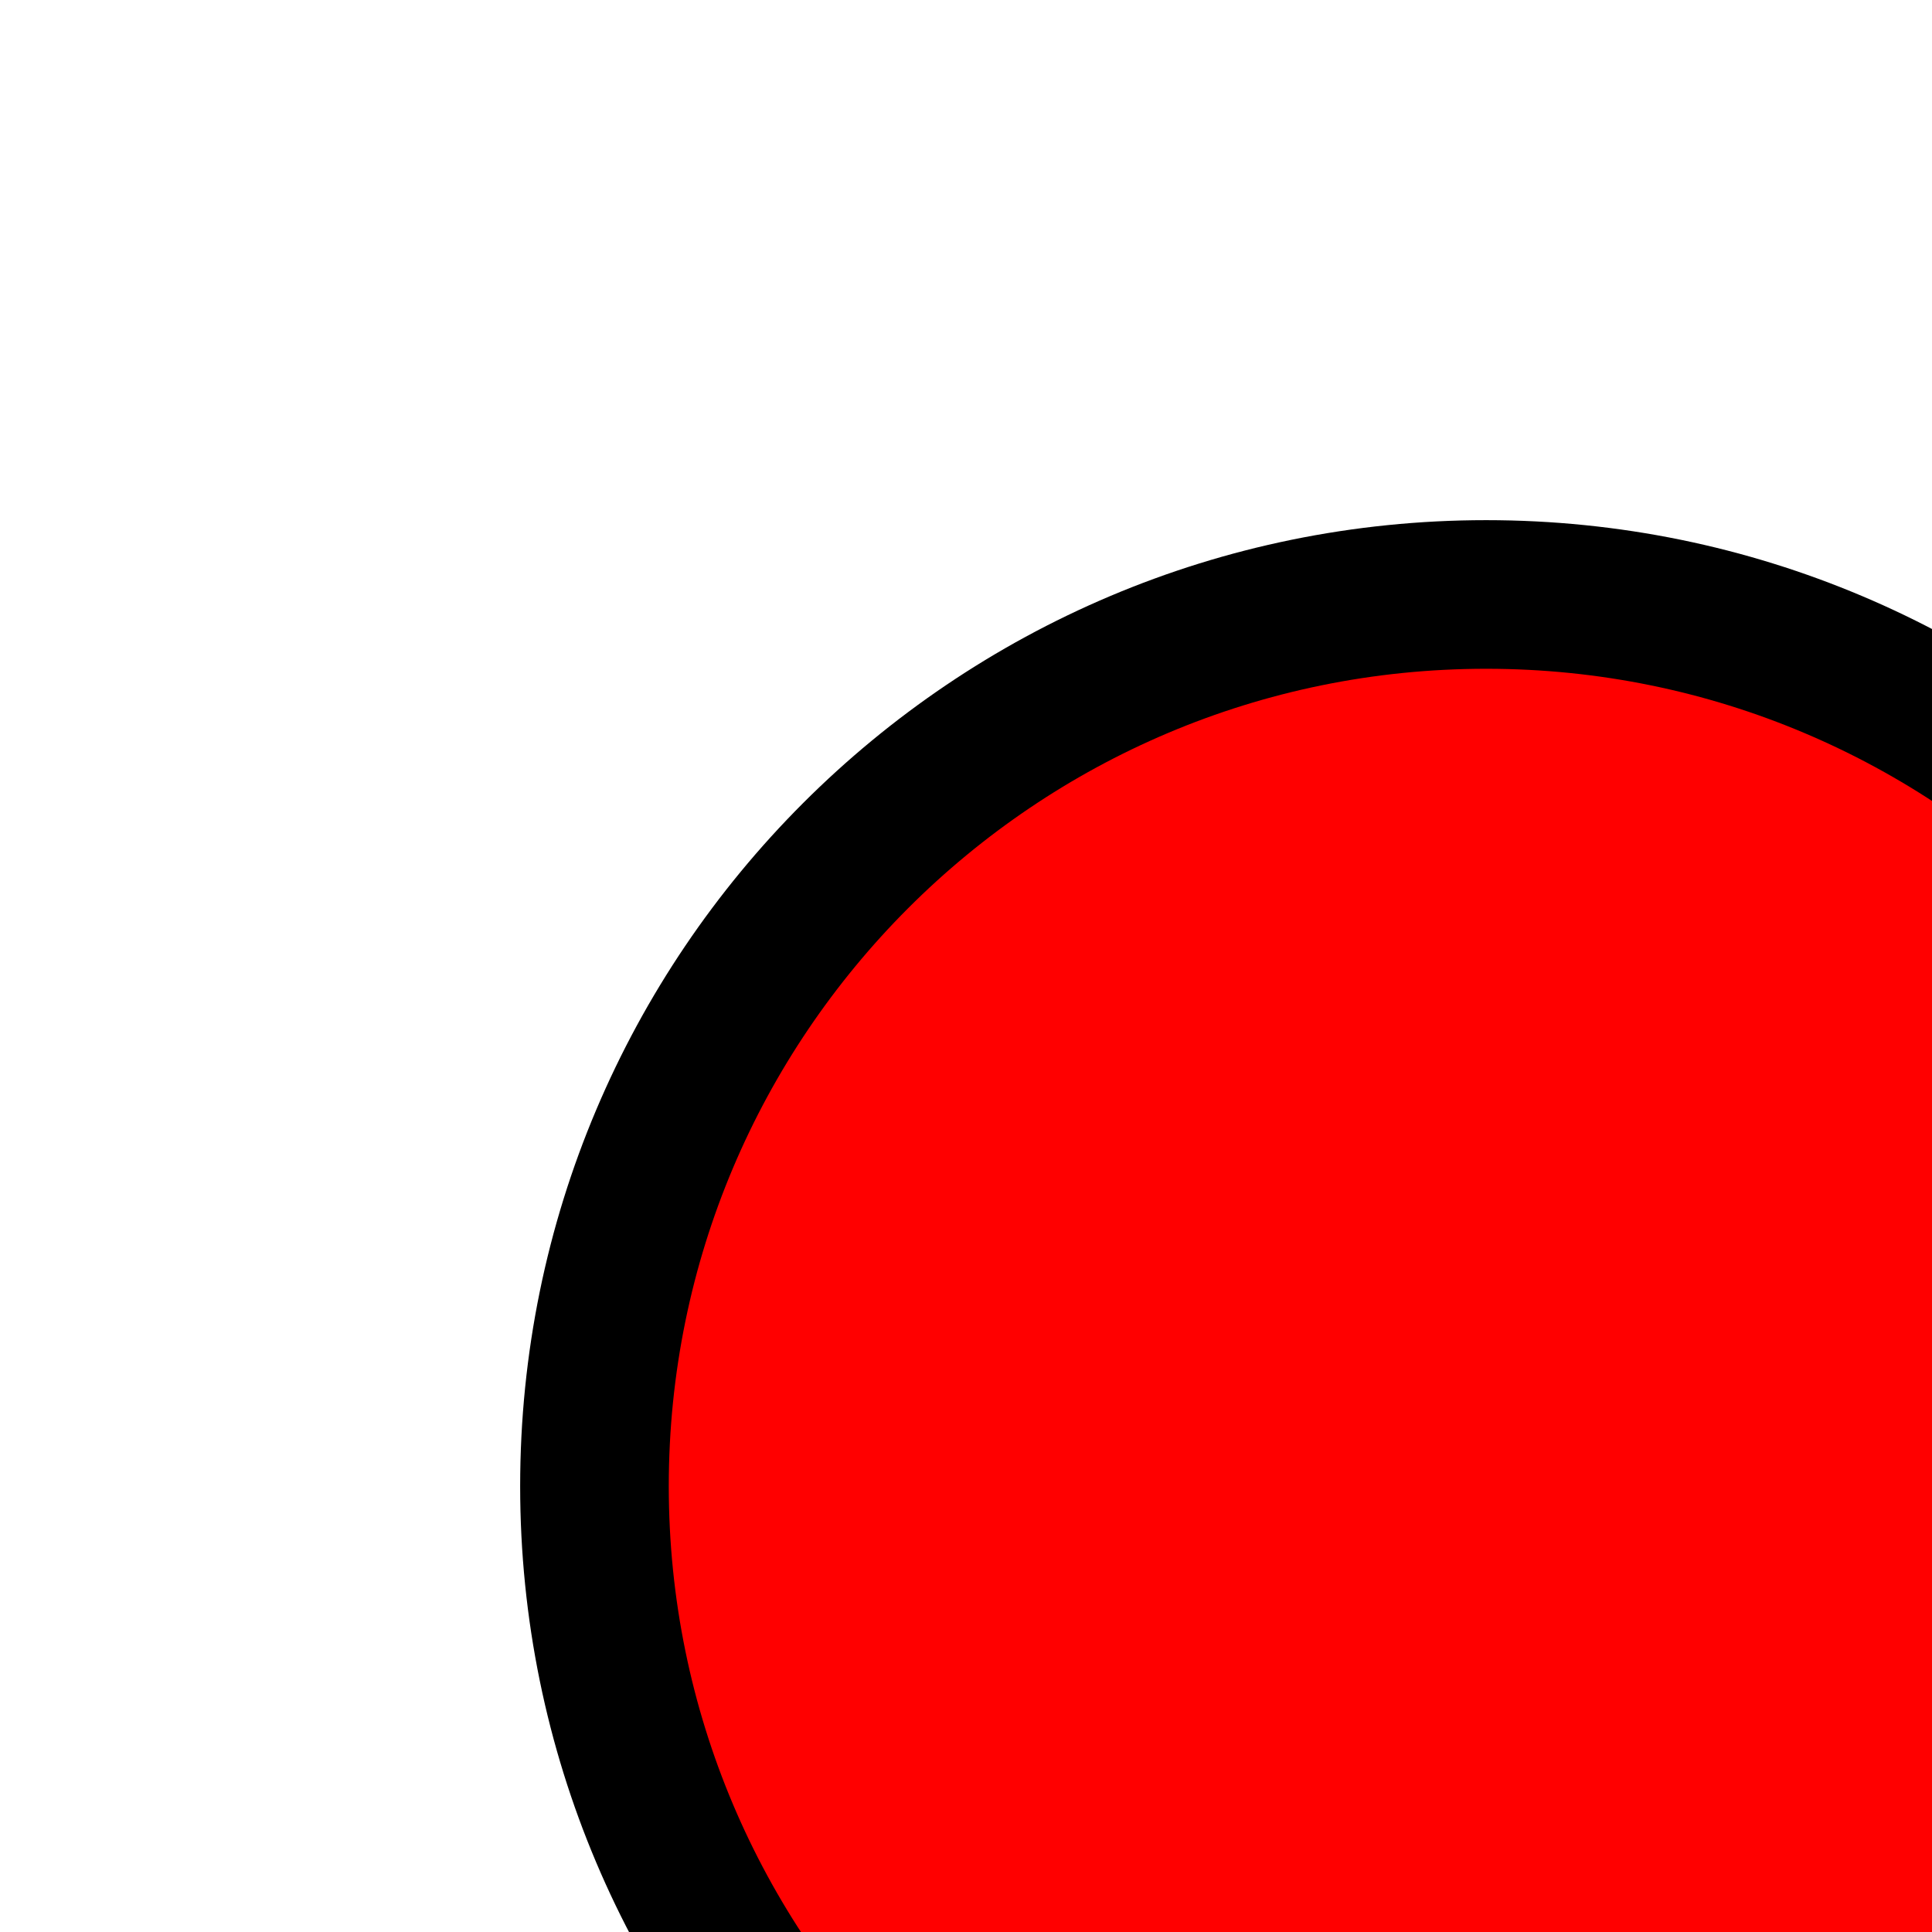
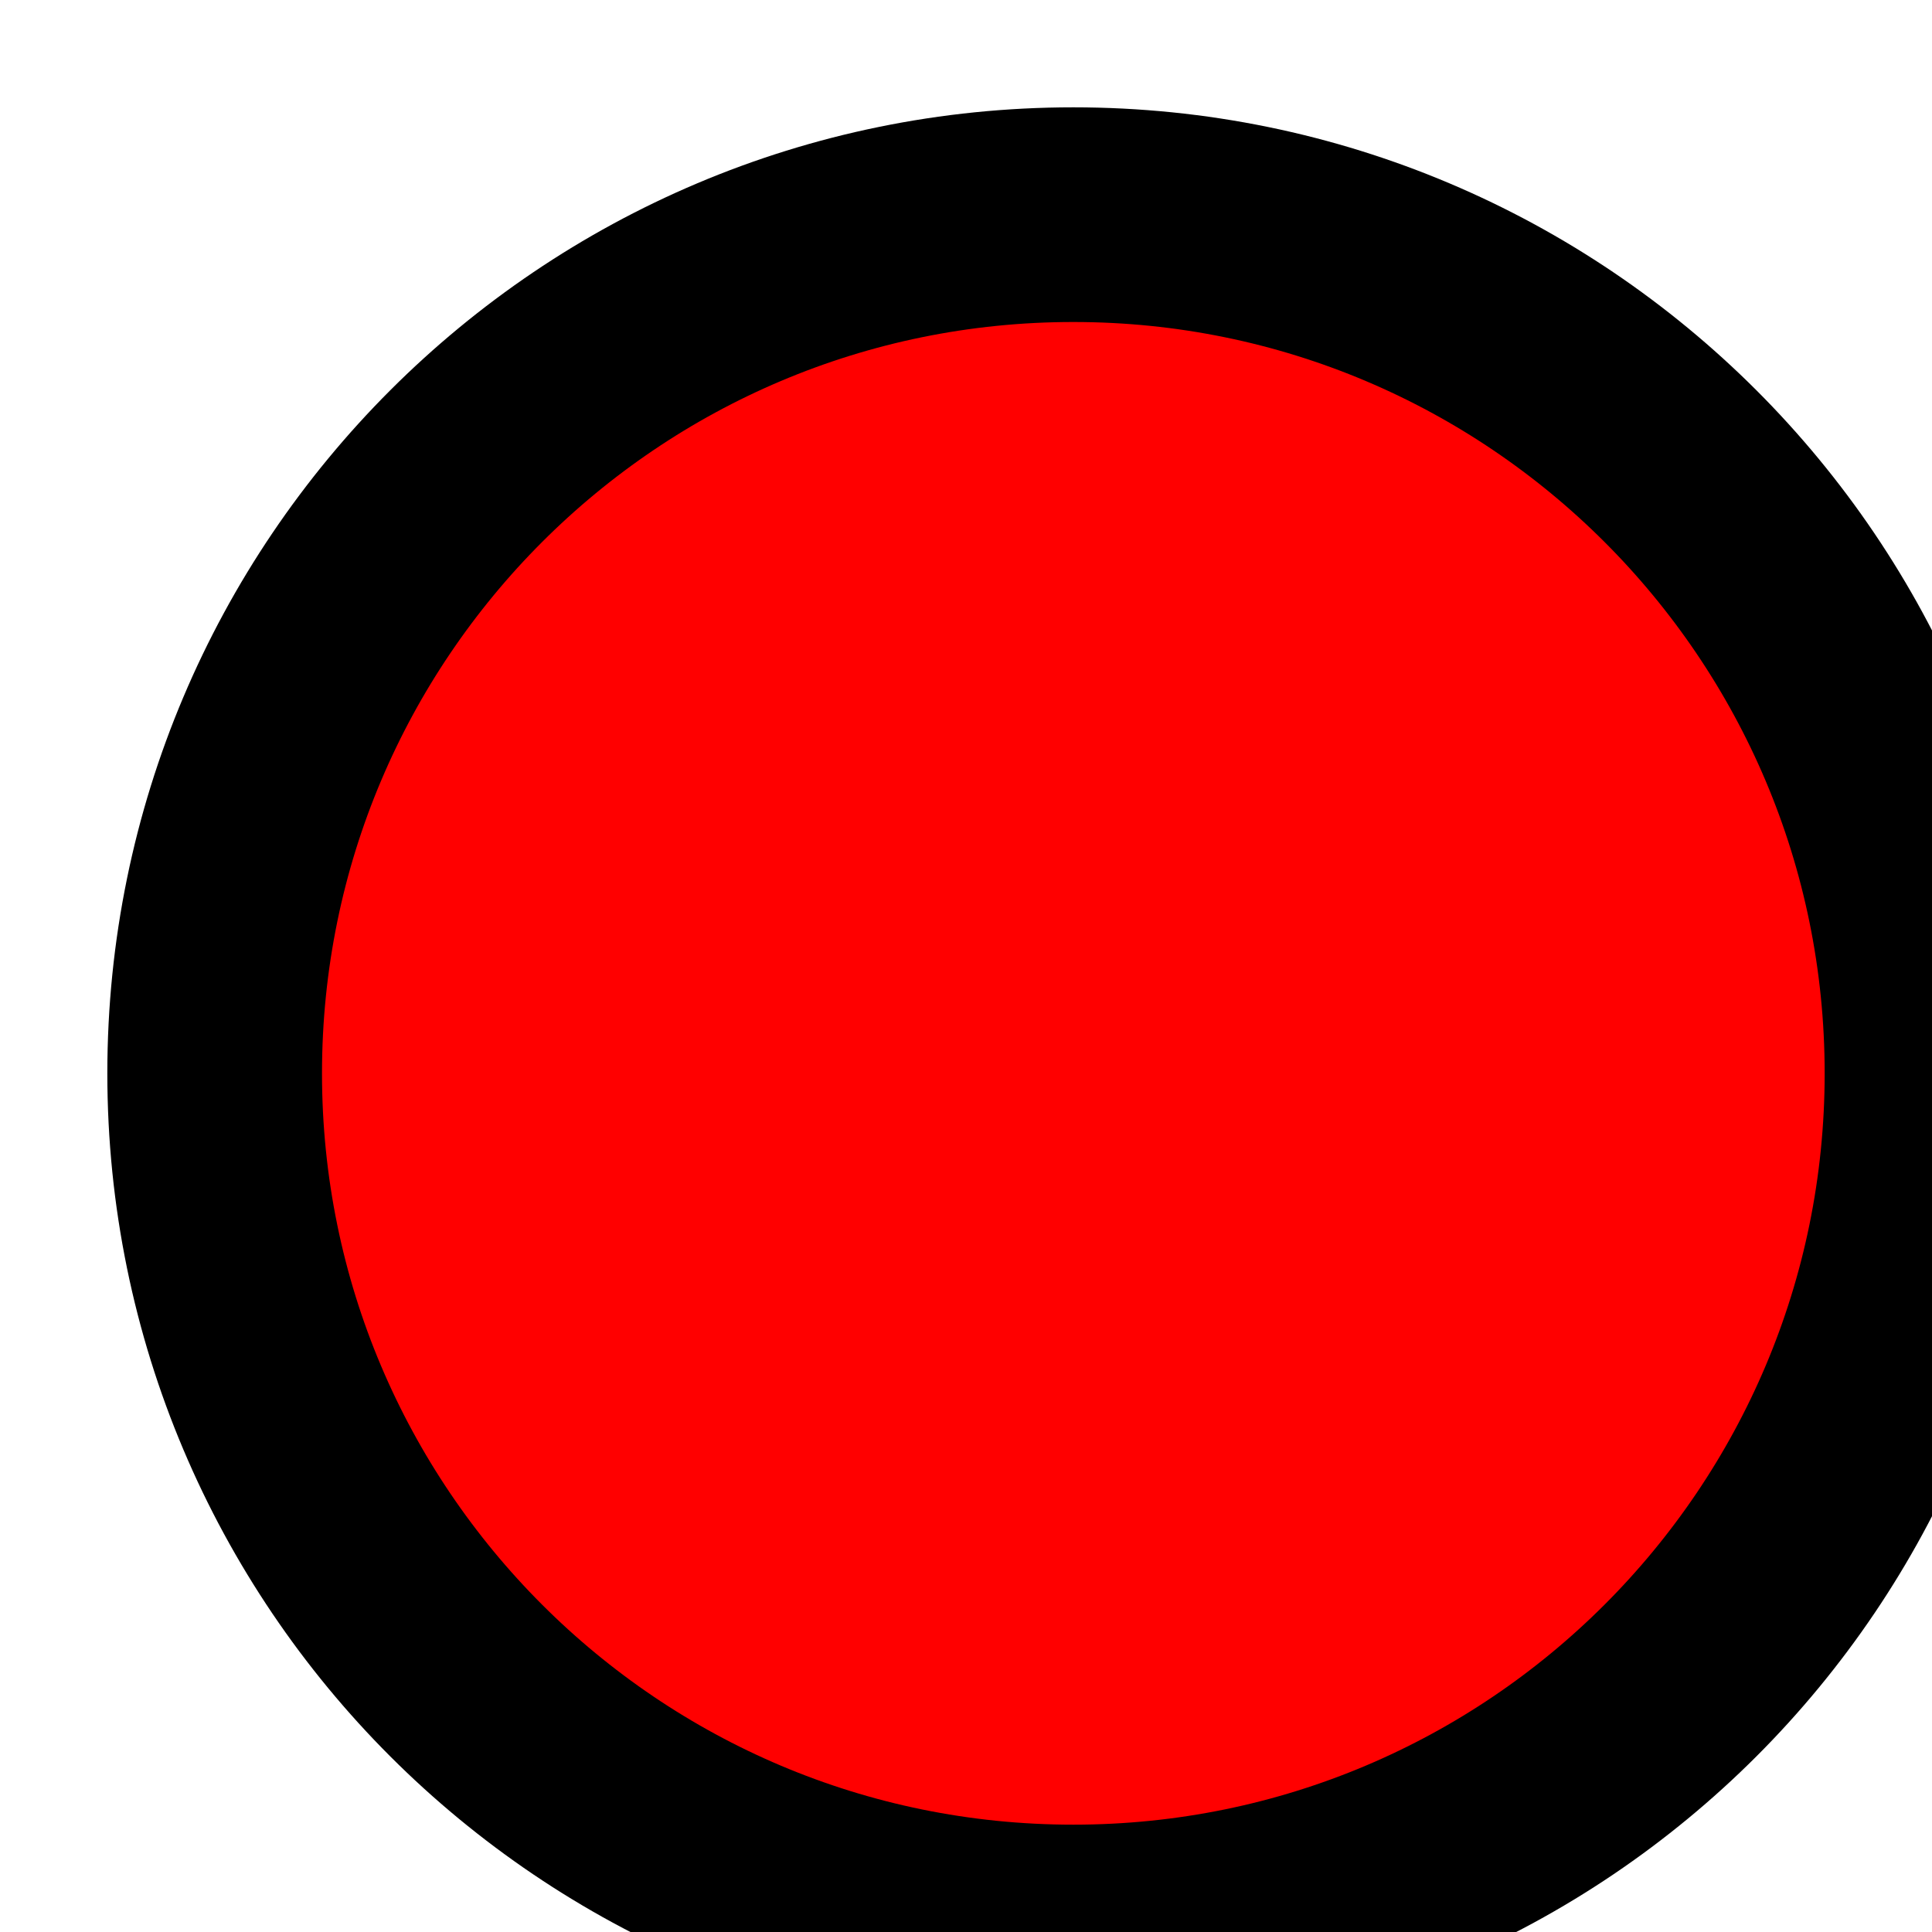
<svg xmlns="http://www.w3.org/2000/svg" version="1.1">
-   <circle cx="10" cy="10" r="6" stroke="black" stroke-width="1" fill="red" />
+   <circle cx="5" cy="5" r="4" stroke="black" stroke-width="1" fill="red" />
</svg>
